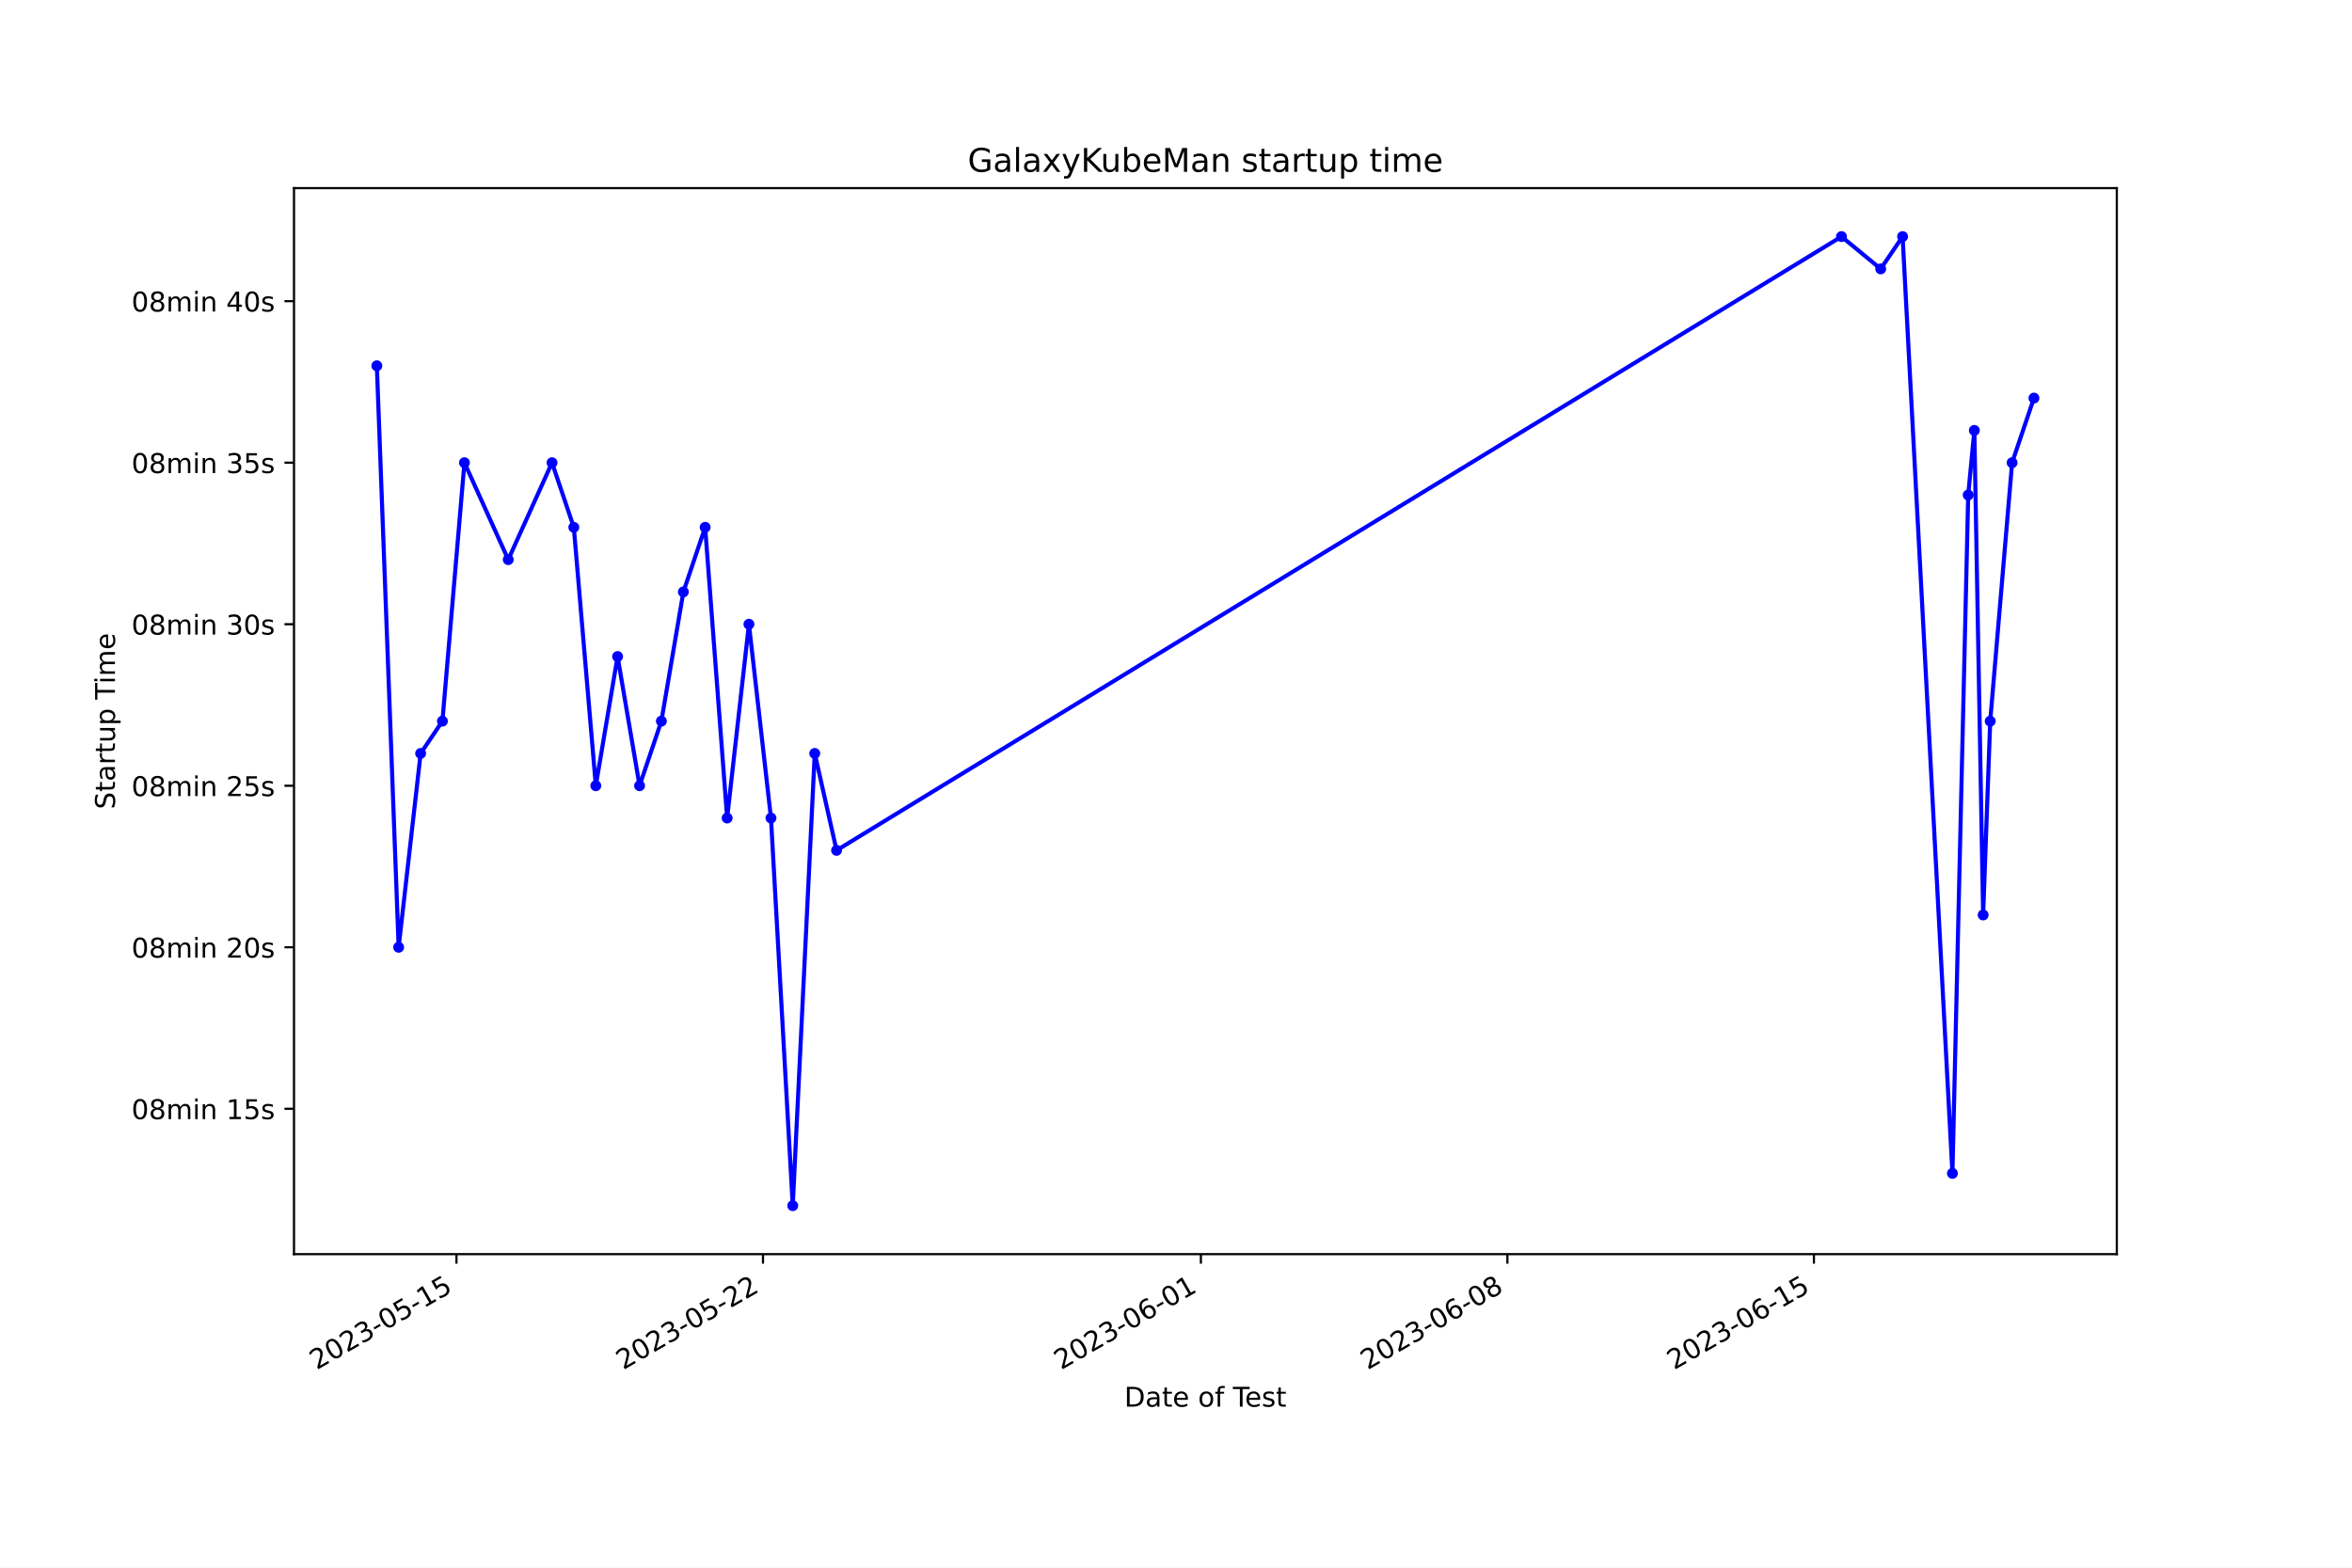
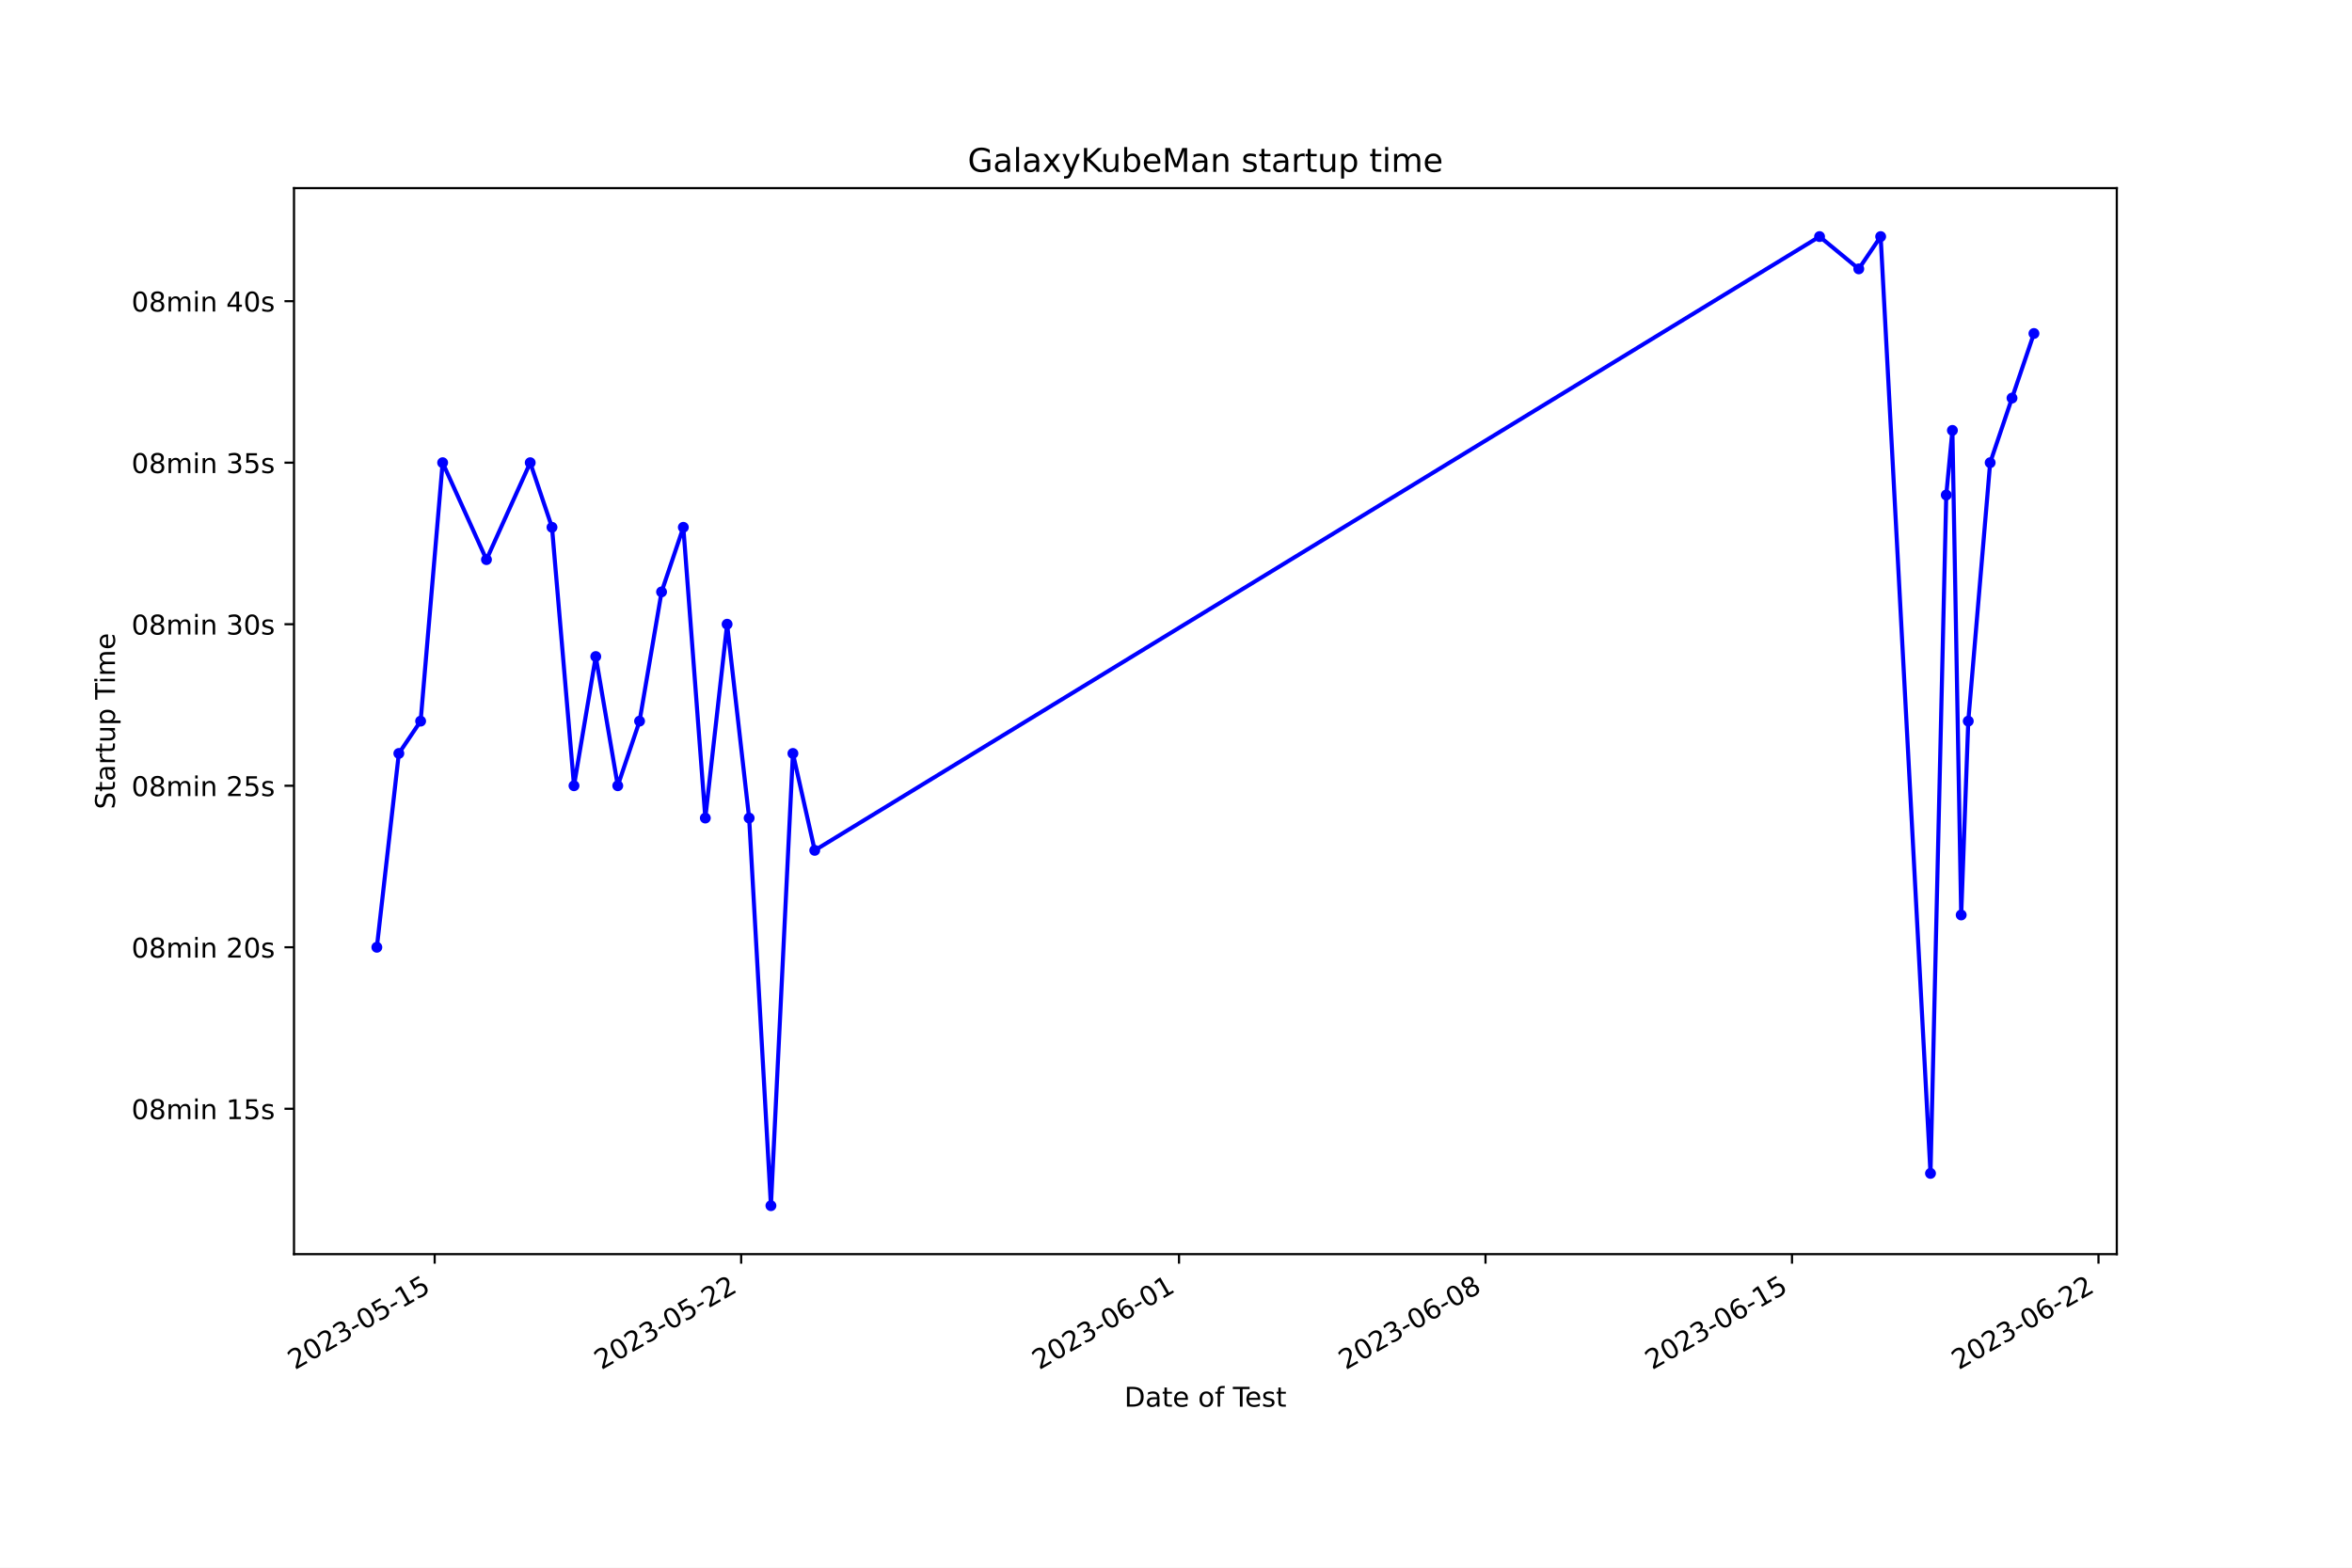
<svg xmlns="http://www.w3.org/2000/svg" xmlns:xlink="http://www.w3.org/1999/xlink" width="864pt" height="576pt" viewBox="0 0 864 576" version="1.1">
  <defs>
    <style type="text/css">*{stroke-linejoin: round; stroke-linecap: butt}</style>
  </defs>
  <g id="figure_1">
    <g id="patch_1">
      <path d="M 0 576  L 864 576  L 864 0  L 0 0  z " style="fill: #ffffff" />
    </g>
    <g id="axes_1">
      <g id="patch_2">
        <path d="M 108 460.8  L 777.6 460.8  L 777.6 69.12  L 108 69.12  z " style="fill: #ffffff" />
      </g>
      <g id="matplotlib.axis_1">
        <g id="xtick_1">
          <g id="line2d_1">
            <defs>
-               <path id="m47d8e2fe20" d="M 0 0  L 0 3.5  " style="stroke: #000000; stroke-width: 0.8" />
+               <path id="m222c006eb8" d="M 0 0  L 0 3.5  " style="stroke: #000000; stroke-width: 0.8" />
            </defs>
            <g>
-               <use xlink:href="#m47d8e2fe20" x="167.684" y="460.8" style="stroke: #000000; stroke-width: 0.8" />
+               <use xlink:href="#m222c006eb8" x="159.677" y="460.8" style="stroke: #000000; stroke-width: 0.8" />
            </g>
          </g>
          <g id="text_1">
-             <g transform="translate(116.3143 503.4383) rotate(-30) scale(0.1 -0.1)">
+             <g transform="translate(108.308 503.4383) rotate(-30) scale(0.1 -0.1)">
              <defs>
                <path id="DejaVuSans-32" d="M 1228 531  L 3431 531  L 3431 0  L 469 0  L 469 531  Q 828 903 1448 1529  Q 2069 2156 2228 2338  Q 2531 2678 2651 2914  Q 2772 3150 2772 3378  Q 2772 3750 2511 3984  Q 2250 4219 1831 4219  Q 1534 4219 1204 4116  Q 875 4013 500 3803  L 500 4441  Q 881 4594 1212 4672  Q 1544 4750 1819 4750  Q 2544 4750 2975 4387  Q 3406 4025 3406 3419  Q 3406 3131 3298 2873  Q 3191 2616 2906 2266  Q 2828 2175 2409 1742  Q 1991 1309 1228 531  z " transform="scale(0.015625)" />
                <path id="DejaVuSans-30" d="M 2034 4250  Q 1547 4250 1301 3770  Q 1056 3291 1056 2328  Q 1056 1369 1301 889  Q 1547 409 2034 409  Q 2525 409 2770 889  Q 3016 1369 3016 2328  Q 3016 3291 2770 3770  Q 2525 4250 2034 4250  z M 2034 4750  Q 2819 4750 3233 4129  Q 3647 3509 3647 2328  Q 3647 1150 3233 529  Q 2819 -91 2034 -91  Q 1250 -91 836 529  Q 422 1150 422 2328  Q 422 3509 836 4129  Q 1250 4750 2034 4750  z " transform="scale(0.015625)" />
                <path id="DejaVuSans-33" d="M 2597 2516  Q 3050 2419 3304 2112  Q 3559 1806 3559 1356  Q 3559 666 3084 287  Q 2609 -91 1734 -91  Q 1441 -91 1130 -33  Q 819 25 488 141  L 488 750  Q 750 597 1062 519  Q 1375 441 1716 441  Q 2309 441 2620 675  Q 2931 909 2931 1356  Q 2931 1769 2642 2001  Q 2353 2234 1838 2234  L 1294 2234  L 1294 2753  L 1863 2753  Q 2328 2753 2575 2939  Q 2822 3125 2822 3475  Q 2822 3834 2567 4026  Q 2313 4219 1838 4219  Q 1578 4219 1281 4162  Q 984 4106 628 3988  L 628 4550  Q 988 4650 1302 4700  Q 1616 4750 1894 4750  Q 2613 4750 3031 4423  Q 3450 4097 3450 3541  Q 3450 3153 3228 2886  Q 3006 2619 2597 2516  z " transform="scale(0.015625)" />
                <path id="DejaVuSans-2d" d="M 313 2009  L 1997 2009  L 1997 1497  L 313 1497  L 313 2009  z " transform="scale(0.015625)" />
                <path id="DejaVuSans-35" d="M 691 4666  L 3169 4666  L 3169 4134  L 1269 4134  L 1269 2991  Q 1406 3038 1543 3061  Q 1681 3084 1819 3084  Q 2600 3084 3056 2656  Q 3513 2228 3513 1497  Q 3513 744 3044 326  Q 2575 -91 1722 -91  Q 1428 -91 1123 -41  Q 819 9 494 109  L 494 744  Q 775 591 1075 516  Q 1375 441 1709 441  Q 2250 441 2565 725  Q 2881 1009 2881 1497  Q 2881 1984 2565 2268  Q 2250 2553 1709 2553  Q 1456 2553 1204 2497  Q 953 2441 691 2322  L 691 4666  z " transform="scale(0.015625)" />
                <path id="DejaVuSans-31" d="M 794 531  L 1825 531  L 1825 4091  L 703 3866  L 703 4441  L 1819 4666  L 2450 4666  L 2450 531  L 3481 531  L 3481 0  L 794 0  L 794 531  z " transform="scale(0.015625)" />
              </defs>
              <use xlink:href="#DejaVuSans-32" />
              <use xlink:href="#DejaVuSans-30" x="63.623" />
              <use xlink:href="#DejaVuSans-32" x="127.246" />
              <use xlink:href="#DejaVuSans-33" x="190.869" />
              <use xlink:href="#DejaVuSans-2d" x="254.492" />
              <use xlink:href="#DejaVuSans-30" x="290.576" />
              <use xlink:href="#DejaVuSans-35" x="354.199" />
              <use xlink:href="#DejaVuSans-2d" x="417.822" />
              <use xlink:href="#DejaVuSans-31" x="453.906" />
              <use xlink:href="#DejaVuSans-35" x="517.529" />
            </g>
          </g>
        </g>
        <g id="xtick_2">
          <g id="line2d_2">
            <g>
-               <use xlink:href="#m47d8e2fe20" x="280.283" y="460.8" style="stroke: #000000; stroke-width: 0.8" />
+               <use xlink:href="#m222c006eb8" x="272.266" y="460.8" style="stroke: #000000; stroke-width: 0.8" />
            </g>
          </g>
          <g id="text_2">
-             <g transform="translate(228.9139 503.4383) rotate(-30) scale(0.1 -0.1)">
+             <g transform="translate(220.8968 503.4383) rotate(-30) scale(0.1 -0.1)">
              <use xlink:href="#DejaVuSans-32" />
              <use xlink:href="#DejaVuSans-30" x="63.623" />
              <use xlink:href="#DejaVuSans-32" x="127.246" />
              <use xlink:href="#DejaVuSans-33" x="190.869" />
              <use xlink:href="#DejaVuSans-2d" x="254.492" />
              <use xlink:href="#DejaVuSans-30" x="290.576" />
              <use xlink:href="#DejaVuSans-35" x="354.199" />
              <use xlink:href="#DejaVuSans-2d" x="417.822" />
              <use xlink:href="#DejaVuSans-32" x="453.906" />
              <use xlink:href="#DejaVuSans-32" x="517.529" />
            </g>
          </g>
        </g>
        <g id="xtick_3">
          <g id="line2d_3">
            <g>
-               <use xlink:href="#m47d8e2fe20" x="441.14" y="460.8" style="stroke: #000000; stroke-width: 0.8" />
+               <use xlink:href="#m222c006eb8" x="433.107" y="460.8" style="stroke: #000000; stroke-width: 0.8" />
            </g>
          </g>
          <g id="text_3">
-             <g transform="translate(389.7705 503.4383) rotate(-30) scale(0.1 -0.1)">
+             <g transform="translate(381.7379 503.4383) rotate(-30) scale(0.1 -0.1)">
              <defs>
                <path id="DejaVuSans-36" d="M 2113 2584  Q 1688 2584 1439 2293  Q 1191 2003 1191 1497  Q 1191 994 1439 701  Q 1688 409 2113 409  Q 2538 409 2786 701  Q 3034 994 3034 1497  Q 3034 2003 2786 2293  Q 2538 2584 2113 2584  z M 3366 4563  L 3366 3988  Q 3128 4100 2886 4159  Q 2644 4219 2406 4219  Q 1781 4219 1451 3797  Q 1122 3375 1075 2522  Q 1259 2794 1537 2939  Q 1816 3084 2150 3084  Q 2853 3084 3261 2657  Q 3669 2231 3669 1497  Q 3669 778 3244 343  Q 2819 -91 2113 -91  Q 1303 -91 875 529  Q 447 1150 447 2328  Q 447 3434 972 4092  Q 1497 4750 2381 4750  Q 2619 4750 2861 4703  Q 3103 4656 3366 4563  z " transform="scale(0.015625)" />
              </defs>
              <use xlink:href="#DejaVuSans-32" />
              <use xlink:href="#DejaVuSans-30" x="63.623" />
              <use xlink:href="#DejaVuSans-32" x="127.246" />
              <use xlink:href="#DejaVuSans-33" x="190.869" />
              <use xlink:href="#DejaVuSans-2d" x="254.492" />
              <use xlink:href="#DejaVuSans-30" x="290.576" />
              <use xlink:href="#DejaVuSans-36" x="354.199" />
              <use xlink:href="#DejaVuSans-2d" x="417.822" />
              <use xlink:href="#DejaVuSans-30" x="453.906" />
              <use xlink:href="#DejaVuSans-31" x="517.529" />
            </g>
          </g>
        </g>
        <g id="xtick_4">
          <g id="line2d_4">
            <g>
-               <use xlink:href="#m47d8e2fe20" x="553.74" y="460.8" style="stroke: #000000; stroke-width: 0.8" />
+               <use xlink:href="#m222c006eb8" x="545.696" y="460.8" style="stroke: #000000; stroke-width: 0.8" />
            </g>
          </g>
          <g id="text_4">
-             <g transform="translate(502.3701 503.4383) rotate(-30) scale(0.1 -0.1)">
+             <g transform="translate(494.3267 503.4383) rotate(-30) scale(0.1 -0.1)">
              <defs>
                <path id="DejaVuSans-38" d="M 2034 2216  Q 1584 2216 1326 1975  Q 1069 1734 1069 1313  Q 1069 891 1326 650  Q 1584 409 2034 409  Q 2484 409 2743 651  Q 3003 894 3003 1313  Q 3003 1734 2745 1975  Q 2488 2216 2034 2216  z M 1403 2484  Q 997 2584 770 2862  Q 544 3141 544 3541  Q 544 4100 942 4425  Q 1341 4750 2034 4750  Q 2731 4750 3128 4425  Q 3525 4100 3525 3541  Q 3525 3141 3298 2862  Q 3072 2584 2669 2484  Q 3125 2378 3379 2068  Q 3634 1759 3634 1313  Q 3634 634 3220 271  Q 2806 -91 2034 -91  Q 1263 -91 848 271  Q 434 634 434 1313  Q 434 1759 690 2068  Q 947 2378 1403 2484  z M 1172 3481  Q 1172 3119 1398 2916  Q 1625 2713 2034 2713  Q 2441 2713 2670 2916  Q 2900 3119 2900 3481  Q 2900 3844 2670 4047  Q 2441 4250 2034 4250  Q 1625 4250 1398 4047  Q 1172 3844 1172 3481  z " transform="scale(0.015625)" />
              </defs>
              <use xlink:href="#DejaVuSans-32" />
              <use xlink:href="#DejaVuSans-30" x="63.623" />
              <use xlink:href="#DejaVuSans-32" x="127.246" />
              <use xlink:href="#DejaVuSans-33" x="190.869" />
              <use xlink:href="#DejaVuSans-2d" x="254.492" />
              <use xlink:href="#DejaVuSans-30" x="290.576" />
              <use xlink:href="#DejaVuSans-36" x="354.199" />
              <use xlink:href="#DejaVuSans-2d" x="417.822" />
              <use xlink:href="#DejaVuSans-30" x="453.906" />
              <use xlink:href="#DejaVuSans-38" x="517.529" />
            </g>
          </g>
        </g>
        <g id="xtick_5">
          <g id="line2d_5">
            <g>
-               <use xlink:href="#m47d8e2fe20" x="666.339" y="460.8" style="stroke: #000000; stroke-width: 0.8" />
+               <use xlink:href="#m222c006eb8" x="658.285" y="460.8" style="stroke: #000000; stroke-width: 0.8" />
            </g>
          </g>
          <g id="text_5">
-             <g transform="translate(614.9697 503.4383) rotate(-30) scale(0.1 -0.1)">
+             <g transform="translate(606.9155 503.4383) rotate(-30) scale(0.1 -0.1)">
              <use xlink:href="#DejaVuSans-32" />
              <use xlink:href="#DejaVuSans-30" x="63.623" />
              <use xlink:href="#DejaVuSans-32" x="127.246" />
              <use xlink:href="#DejaVuSans-33" x="190.869" />
              <use xlink:href="#DejaVuSans-2d" x="254.492" />
              <use xlink:href="#DejaVuSans-30" x="290.576" />
              <use xlink:href="#DejaVuSans-36" x="354.199" />
              <use xlink:href="#DejaVuSans-2d" x="417.822" />
              <use xlink:href="#DejaVuSans-31" x="453.906" />
              <use xlink:href="#DejaVuSans-35" x="517.529" />
            </g>
          </g>
        </g>
-         <g id="text_6">
+         <g id="xtick_6">
+           <g id="line2d_6">
+             <g>
+               <use xlink:href="#m222c006eb8" x="770.874" y="460.8" style="stroke: #000000; stroke-width: 0.8" />
+             </g>
+           </g>
+           <g id="text_6">
+             <g transform="translate(719.5043 503.4383) rotate(-30) scale(0.1 -0.1)">
+               <use xlink:href="#DejaVuSans-32" />
+               <use xlink:href="#DejaVuSans-30" x="63.623" />
+               <use xlink:href="#DejaVuSans-32" x="127.246" />
+               <use xlink:href="#DejaVuSans-33" x="190.869" />
+               <use xlink:href="#DejaVuSans-2d" x="254.492" />
+               <use xlink:href="#DejaVuSans-30" x="290.576" />
+               <use xlink:href="#DejaVuSans-36" x="354.199" />
+               <use xlink:href="#DejaVuSans-2d" x="417.822" />
+               <use xlink:href="#DejaVuSans-32" x="453.906" />
+               <use xlink:href="#DejaVuSans-32" x="517.529" />
+             </g>
+           </g>
+         </g>
+         <g id="text_7">
          <g transform="translate(413.0063 516.8378) scale(0.1 -0.1)">
            <defs>
              <path id="DejaVuSans-44" d="M 1259 4147  L 1259 519  L 2022 519  Q 2988 519 3436 956  Q 3884 1394 3884 2338  Q 3884 3275 3436 3711  Q 2988 4147 2022 4147  L 1259 4147  z M 628 4666  L 1925 4666  Q 3281 4666 3915 4102  Q 4550 3538 4550 2338  Q 4550 1131 3912 565  Q 3275 0 1925 0  L 628 0  L 628 4666  z " transform="scale(0.015625)" />
              <path id="DejaVuSans-61" d="M 2194 1759  Q 1497 1759 1228 1600  Q 959 1441 959 1056  Q 959 750 1161 570  Q 1363 391 1709 391  Q 2188 391 2477 730  Q 2766 1069 2766 1631  L 2766 1759  L 2194 1759  z M 3341 1997  L 3341 0  L 2766 0  L 2766 531  Q 2569 213 2275 61  Q 1981 -91 1556 -91  Q 1019 -91 701 211  Q 384 513 384 1019  Q 384 1609 779 1909  Q 1175 2209 1959 2209  L 2766 2209  L 2766 2266  Q 2766 2663 2505 2880  Q 2244 3097 1772 3097  Q 1472 3097 1187 3025  Q 903 2953 641 2809  L 641 3341  Q 956 3463 1253 3523  Q 1550 3584 1831 3584  Q 2591 3584 2966 3190  Q 3341 2797 3341 1997  z " transform="scale(0.015625)" />
              <path id="DejaVuSans-74" d="M 1172 4494  L 1172 3500  L 2356 3500  L 2356 3053  L 1172 3053  L 1172 1153  Q 1172 725 1289 603  Q 1406 481 1766 481  L 2356 481  L 2356 0  L 1766 0  Q 1100 0 847 248  Q 594 497 594 1153  L 594 3053  L 172 3053  L 172 3500  L 594 3500  L 594 4494  L 1172 4494  z " transform="scale(0.015625)" />
              <path id="DejaVuSans-65" d="M 3597 1894  L 3597 1613  L 953 1613  Q 991 1019 1311 708  Q 1631 397 2203 397  Q 2534 397 2845 478  Q 3156 559 3463 722  L 3463 178  Q 3153 47 2828 -22  Q 2503 -91 2169 -91  Q 1331 -91 842 396  Q 353 884 353 1716  Q 353 2575 817 3079  Q 1281 3584 2069 3584  Q 2775 3584 3186 3129  Q 3597 2675 3597 1894  z M 3022 2063  Q 3016 2534 2758 2815  Q 2500 3097 2075 3097  Q 1594 3097 1305 2825  Q 1016 2553 972 2059  L 3022 2063  z " transform="scale(0.015625)" />
              <path id="DejaVuSans-20" transform="scale(0.015625)" />
              <path id="DejaVuSans-6f" d="M 1959 3097  Q 1497 3097 1228 2736  Q 959 2375 959 1747  Q 959 1119 1226 758  Q 1494 397 1959 397  Q 2419 397 2687 759  Q 2956 1122 2956 1747  Q 2956 2369 2687 2733  Q 2419 3097 1959 3097  z M 1959 3584  Q 2709 3584 3137 3096  Q 3566 2609 3566 1747  Q 3566 888 3137 398  Q 2709 -91 1959 -91  Q 1206 -91 779 398  Q 353 888 353 1747  Q 353 2609 779 3096  Q 1206 3584 1959 3584  z " transform="scale(0.015625)" />
              <path id="DejaVuSans-66" d="M 2375 4863  L 2375 4384  L 1825 4384  Q 1516 4384 1395 4259  Q 1275 4134 1275 3809  L 1275 3500  L 2222 3500  L 2222 3053  L 1275 3053  L 1275 0  L 697 0  L 697 3053  L 147 3053  L 147 3500  L 697 3500  L 697 3744  Q 697 4328 969 4595  Q 1241 4863 1831 4863  L 2375 4863  z " transform="scale(0.015625)" />
              <path id="DejaVuSans-54" d="M -19 4666  L 3928 4666  L 3928 4134  L 2272 4134  L 2272 0  L 1638 0  L 1638 4134  L -19 4134  L -19 4666  z " transform="scale(0.015625)" />
              <path id="DejaVuSans-73" d="M 2834 3397  L 2834 2853  Q 2591 2978 2328 3040  Q 2066 3103 1784 3103  Q 1356 3103 1142 2972  Q 928 2841 928 2578  Q 928 2378 1081 2264  Q 1234 2150 1697 2047  L 1894 2003  Q 2506 1872 2764 1633  Q 3022 1394 3022 966  Q 3022 478 2636 193  Q 2250 -91 1575 -91  Q 1294 -91 989 -36  Q 684 19 347 128  L 347 722  Q 666 556 975 473  Q 1284 391 1588 391  Q 1994 391 2212 530  Q 2431 669 2431 922  Q 2431 1156 2273 1281  Q 2116 1406 1581 1522  L 1381 1569  Q 847 1681 609 1914  Q 372 2147 372 2553  Q 372 3047 722 3315  Q 1072 3584 1716 3584  Q 2034 3584 2315 3537  Q 2597 3491 2834 3397  z " transform="scale(0.015625)" />
            </defs>
            <use xlink:href="#DejaVuSans-44" />
            <use xlink:href="#DejaVuSans-61" x="77.002" />
            <use xlink:href="#DejaVuSans-74" x="138.281" />
            <use xlink:href="#DejaVuSans-65" x="177.49" />
            <use xlink:href="#DejaVuSans-20" x="239.014" />
            <use xlink:href="#DejaVuSans-6f" x="270.801" />
            <use xlink:href="#DejaVuSans-66" x="331.982" />
            <use xlink:href="#DejaVuSans-20" x="367.188" />
            <use xlink:href="#DejaVuSans-54" x="398.975" />
            <use xlink:href="#DejaVuSans-65" x="443.059" />
            <use xlink:href="#DejaVuSans-73" x="504.582" />
            <use xlink:href="#DejaVuSans-74" x="556.682" />
          </g>
        </g>
      </g>
      <g id="matplotlib.axis_2">
        <g id="ytick_1">
-           <g id="line2d_6">
+           <g id="line2d_7">
            <defs>
-               <path id="m0819c88c80" d="M 0 0  L -3.5 0  " style="stroke: #000000; stroke-width: 0.8" />
+               <path id="m8908966e81" d="M 0 0  L -3.5 0  " style="stroke: #000000; stroke-width: 0.8" />
            </defs>
            <g>
-               <use xlink:href="#m0819c88c80" x="108" y="407.389" style="stroke: #000000; stroke-width: 0.8" />
-             </g>
-           </g>
-           <g id="text_7">
+               <use xlink:href="#m8908966e81" x="108" y="407.389" style="stroke: #000000; stroke-width: 0.8" />
+             </g>
+           </g>
+           <g id="text_8">
            <g transform="translate(48.30625 411.1883) scale(0.1 -0.1)">
              <defs>
                <path id="DejaVuSans-6d" d="M 3328 2828  Q 3544 3216 3844 3400  Q 4144 3584 4550 3584  Q 5097 3584 5394 3201  Q 5691 2819 5691 2113  L 5691 0  L 5113 0  L 5113 2094  Q 5113 2597 4934 2840  Q 4756 3084 4391 3084  Q 3944 3084 3684 2787  Q 3425 2491 3425 1978  L 3425 0  L 2847 0  L 2847 2094  Q 2847 2600 2669 2842  Q 2491 3084 2119 3084  Q 1678 3084 1418 2786  Q 1159 2488 1159 1978  L 1159 0  L 581 0  L 581 3500  L 1159 3500  L 1159 2956  Q 1356 3278 1631 3431  Q 1906 3584 2284 3584  Q 2666 3584 2933 3390  Q 3200 3197 3328 2828  z " transform="scale(0.015625)" />
                <path id="DejaVuSans-69" d="M 603 3500  L 1178 3500  L 1178 0  L 603 0  L 603 3500  z M 603 4863  L 1178 4863  L 1178 4134  L 603 4134  L 603 4863  z " transform="scale(0.015625)" />
                <path id="DejaVuSans-6e" d="M 3513 2113  L 3513 0  L 2938 0  L 2938 2094  Q 2938 2591 2744 2837  Q 2550 3084 2163 3084  Q 1697 3084 1428 2787  Q 1159 2491 1159 1978  L 1159 0  L 581 0  L 581 3500  L 1159 3500  L 1159 2956  Q 1366 3272 1645 3428  Q 1925 3584 2291 3584  Q 2894 3584 3203 3211  Q 3513 2838 3513 2113  z " transform="scale(0.015625)" />
              </defs>
              <use xlink:href="#DejaVuSans-30" />
              <use xlink:href="#DejaVuSans-38" x="63.623" />
              <use xlink:href="#DejaVuSans-6d" x="127.246" />
              <use xlink:href="#DejaVuSans-69" x="224.658" />
              <use xlink:href="#DejaVuSans-6e" x="252.441" />
              <use xlink:href="#DejaVuSans-20" x="315.82" />
              <use xlink:href="#DejaVuSans-31" x="347.607" />
              <use xlink:href="#DejaVuSans-35" x="411.23" />
              <use xlink:href="#DejaVuSans-73" x="474.854" />
            </g>
          </g>
        </g>
        <g id="ytick_2">
-           <g id="line2d_7">
-             <g>
-               <use xlink:href="#m0819c88c80" x="108" y="348.044" style="stroke: #000000; stroke-width: 0.8" />
-             </g>
-           </g>
-           <g id="text_8">
+           <g id="line2d_8">
+             <g>
+               <use xlink:href="#m8908966e81" x="108" y="348.044" style="stroke: #000000; stroke-width: 0.8" />
+             </g>
+           </g>
+           <g id="text_9">
            <g transform="translate(48.30625 351.8429) scale(0.1 -0.1)">
              <use xlink:href="#DejaVuSans-30" />
              <use xlink:href="#DejaVuSans-38" x="63.623" />
              <use xlink:href="#DejaVuSans-6d" x="127.246" />
              <use xlink:href="#DejaVuSans-69" x="224.658" />
              <use xlink:href="#DejaVuSans-6e" x="252.441" />
              <use xlink:href="#DejaVuSans-20" x="315.82" />
              <use xlink:href="#DejaVuSans-32" x="347.607" />
              <use xlink:href="#DejaVuSans-30" x="411.23" />
              <use xlink:href="#DejaVuSans-73" x="474.854" />
            </g>
          </g>
        </g>
        <g id="ytick_3">
-           <g id="line2d_8">
-             <g>
-               <use xlink:href="#m0819c88c80" x="108" y="288.698" style="stroke: #000000; stroke-width: 0.8" />
-             </g>
-           </g>
-           <g id="text_9">
+           <g id="line2d_9">
+             <g>
+               <use xlink:href="#m8908966e81" x="108" y="288.698" style="stroke: #000000; stroke-width: 0.8" />
+             </g>
+           </g>
+           <g id="text_10">
            <g transform="translate(48.30625 292.4974) scale(0.1 -0.1)">
              <use xlink:href="#DejaVuSans-30" />
              <use xlink:href="#DejaVuSans-38" x="63.623" />
              <use xlink:href="#DejaVuSans-6d" x="127.246" />
              <use xlink:href="#DejaVuSans-69" x="224.658" />
              <use xlink:href="#DejaVuSans-6e" x="252.441" />
              <use xlink:href="#DejaVuSans-20" x="315.82" />
              <use xlink:href="#DejaVuSans-32" x="347.607" />
              <use xlink:href="#DejaVuSans-35" x="411.23" />
              <use xlink:href="#DejaVuSans-73" x="474.854" />
            </g>
          </g>
        </g>
        <g id="ytick_4">
-           <g id="line2d_9">
-             <g>
-               <use xlink:href="#m0819c88c80" x="108" y="229.353" style="stroke: #000000; stroke-width: 0.8" />
-             </g>
-           </g>
-           <g id="text_10">
+           <g id="line2d_10">
+             <g>
+               <use xlink:href="#m8908966e81" x="108" y="229.353" style="stroke: #000000; stroke-width: 0.8" />
+             </g>
+           </g>
+           <g id="text_11">
            <g transform="translate(48.30625 233.1519) scale(0.1 -0.1)">
              <use xlink:href="#DejaVuSans-30" />
              <use xlink:href="#DejaVuSans-38" x="63.623" />
              <use xlink:href="#DejaVuSans-6d" x="127.246" />
              <use xlink:href="#DejaVuSans-69" x="224.658" />
              <use xlink:href="#DejaVuSans-6e" x="252.441" />
              <use xlink:href="#DejaVuSans-20" x="315.82" />
              <use xlink:href="#DejaVuSans-33" x="347.607" />
              <use xlink:href="#DejaVuSans-30" x="411.23" />
              <use xlink:href="#DejaVuSans-73" x="474.854" />
            </g>
          </g>
        </g>
        <g id="ytick_5">
-           <g id="line2d_10">
-             <g>
-               <use xlink:href="#m0819c88c80" x="108" y="170.007" style="stroke: #000000; stroke-width: 0.8" />
-             </g>
-           </g>
-           <g id="text_11">
+           <g id="line2d_11">
+             <g>
+               <use xlink:href="#m8908966e81" x="108" y="170.007" style="stroke: #000000; stroke-width: 0.8" />
+             </g>
+           </g>
+           <g id="text_12">
            <g transform="translate(48.30625 173.8065) scale(0.1 -0.1)">
              <use xlink:href="#DejaVuSans-30" />
              <use xlink:href="#DejaVuSans-38" x="63.623" />
              <use xlink:href="#DejaVuSans-6d" x="127.246" />
              <use xlink:href="#DejaVuSans-69" x="224.658" />
              <use xlink:href="#DejaVuSans-6e" x="252.441" />
              <use xlink:href="#DejaVuSans-20" x="315.82" />
              <use xlink:href="#DejaVuSans-33" x="347.607" />
              <use xlink:href="#DejaVuSans-35" x="411.23" />
              <use xlink:href="#DejaVuSans-73" x="474.854" />
            </g>
          </g>
        </g>
        <g id="ytick_6">
-           <g id="line2d_11">
-             <g>
-               <use xlink:href="#m0819c88c80" x="108" y="110.662" style="stroke: #000000; stroke-width: 0.8" />
-             </g>
-           </g>
-           <g id="text_12">
+           <g id="line2d_12">
+             <g>
+               <use xlink:href="#m8908966e81" x="108" y="110.662" style="stroke: #000000; stroke-width: 0.8" />
+             </g>
+           </g>
+           <g id="text_13">
            <g transform="translate(48.30625 114.461) scale(0.1 -0.1)">
              <defs>
                <path id="DejaVuSans-34" d="M 2419 4116  L 825 1625  L 2419 1625  L 2419 4116  z M 2253 4666  L 3047 4666  L 3047 1625  L 3713 1625  L 3713 1100  L 3047 1100  L 3047 0  L 2419 0  L 2419 1100  L 313 1100  L 313 1709  L 2253 4666  z " transform="scale(0.015625)" />
              </defs>
              <use xlink:href="#DejaVuSans-30" />
              <use xlink:href="#DejaVuSans-38" x="63.623" />
              <use xlink:href="#DejaVuSans-6d" x="127.246" />
              <use xlink:href="#DejaVuSans-69" x="224.658" />
              <use xlink:href="#DejaVuSans-6e" x="252.441" />
              <use xlink:href="#DejaVuSans-20" x="315.82" />
              <use xlink:href="#DejaVuSans-34" x="347.607" />
              <use xlink:href="#DejaVuSans-30" x="411.23" />
              <use xlink:href="#DejaVuSans-73" x="474.854" />
            </g>
          </g>
        </g>
-         <g id="text_13">
+         <g id="text_14">
          <g transform="translate(42.22656 297.3397) rotate(-90) scale(0.1 -0.1)">
            <defs>
              <path id="DejaVuSans-53" d="M 3425 4513  L 3425 3897  Q 3066 4069 2747 4153  Q 2428 4238 2131 4238  Q 1616 4238 1336 4038  Q 1056 3838 1056 3469  Q 1056 3159 1242 3001  Q 1428 2844 1947 2747  L 2328 2669  Q 3034 2534 3370 2195  Q 3706 1856 3706 1288  Q 3706 609 3251 259  Q 2797 -91 1919 -91  Q 1588 -91 1214 -16  Q 841 59 441 206  L 441 856  Q 825 641 1194 531  Q 1563 422 1919 422  Q 2459 422 2753 634  Q 3047 847 3047 1241  Q 3047 1584 2836 1778  Q 2625 1972 2144 2069  L 1759 2144  Q 1053 2284 737 2584  Q 422 2884 422 3419  Q 422 4038 858 4394  Q 1294 4750 2059 4750  Q 2388 4750 2728 4690  Q 3069 4631 3425 4513  z " transform="scale(0.015625)" />
              <path id="DejaVuSans-72" d="M 2631 2963  Q 2534 3019 2420 3045  Q 2306 3072 2169 3072  Q 1681 3072 1420 2755  Q 1159 2438 1159 1844  L 1159 0  L 581 0  L 581 3500  L 1159 3500  L 1159 2956  Q 1341 3275 1631 3429  Q 1922 3584 2338 3584  Q 2397 3584 2469 3576  Q 2541 3569 2628 3553  L 2631 2963  z " transform="scale(0.015625)" />
              <path id="DejaVuSans-75" d="M 544 1381  L 544 3500  L 1119 3500  L 1119 1403  Q 1119 906 1312 657  Q 1506 409 1894 409  Q 2359 409 2629 706  Q 2900 1003 2900 1516  L 2900 3500  L 3475 3500  L 3475 0  L 2900 0  L 2900 538  Q 2691 219 2414 64  Q 2138 -91 1772 -91  Q 1169 -91 856 284  Q 544 659 544 1381  z M 1991 3584  L 1991 3584  z " transform="scale(0.015625)" />
              <path id="DejaVuSans-70" d="M 1159 525  L 1159 -1331  L 581 -1331  L 581 3500  L 1159 3500  L 1159 2969  Q 1341 3281 1617 3432  Q 1894 3584 2278 3584  Q 2916 3584 3314 3078  Q 3713 2572 3713 1747  Q 3713 922 3314 415  Q 2916 -91 2278 -91  Q 1894 -91 1617 61  Q 1341 213 1159 525  z M 3116 1747  Q 3116 2381 2855 2742  Q 2594 3103 2138 3103  Q 1681 3103 1420 2742  Q 1159 2381 1159 1747  Q 1159 1113 1420 752  Q 1681 391 2138 391  Q 2594 391 2855 752  Q 3116 1113 3116 1747  z " transform="scale(0.015625)" />
            </defs>
            <use xlink:href="#DejaVuSans-53" />
            <use xlink:href="#DejaVuSans-74" x="63.477" />
            <use xlink:href="#DejaVuSans-61" x="102.686" />
            <use xlink:href="#DejaVuSans-72" x="163.965" />
            <use xlink:href="#DejaVuSans-74" x="205.078" />
            <use xlink:href="#DejaVuSans-75" x="244.287" />
            <use xlink:href="#DejaVuSans-70" x="307.666" />
            <use xlink:href="#DejaVuSans-20" x="371.143" />
            <use xlink:href="#DejaVuSans-54" x="402.93" />
            <use xlink:href="#DejaVuSans-69" x="460.889" />
            <use xlink:href="#DejaVuSans-6d" x="488.672" />
            <use xlink:href="#DejaVuSans-65" x="586.084" />
          </g>
        </g>
      </g>
-       <g id="line2d_12">
-         <path d="M 747.164 146.269  L 739.142 170.007  L 731.099 264.96  L 728.5 336.175  L 725.27 158.138  L 723.014 181.876  L 717.221 431.127  L 698.913 86.924  L 690.873 98.793  L 676.464 86.924  L 307.307 312.436  L 299.295 276.829  L 291.213 442.996  L 283.215 300.567  L 275.117 229.353  L 267.113 300.567  L 259.035 193.745  L 251.034 217.484  L 242.954 264.96  L 234.948 288.698  L 226.865 241.222  L 218.869 288.698  L 210.786 193.745  L 202.785 170.007  L 186.707 205.615  L 170.612 170.007  L 162.522 264.96  L 154.518 276.829  L 146.441 348.044  L 138.436 134.4  " clip-path="url(#p60156fdcdc)" style="fill: none; stroke: #0000ff; stroke-width: 1.5; stroke-linecap: square" />
+       <g id="line2d_13">
+         <path d="M 747.164 122.531  L 739.102 146.269  L 731.081 170.007  L 723.038 264.96  L 720.439 336.175  L 717.21 158.138  L 714.955 181.876  L 709.162 431.127  L 690.855 86.924  L 682.816 98.793  L 668.409 86.924  L 299.287 312.436  L 291.276 276.829  L 283.195 442.996  L 275.197 300.567  L 267.101 229.353  L 259.097 300.567  L 251.02 193.745  L 243.02 217.484  L 234.94 264.96  L 226.936 288.698  L 218.853 241.222  L 210.858 288.698  L 202.776 193.745  L 194.775 170.007  L 178.699 205.615  L 162.605 170.007  L 154.516 264.96  L 146.513 276.829  L 138.436 348.044  " clip-path="url(#p2828db6e18)" style="fill: none; stroke: #0000ff; stroke-width: 1.5; stroke-linecap: square" />
        <defs>
-           <path id="m304d2bdd7a" d="M 0 1.5  C 0.398 1.5 0.779 1.342 1.061 1.061  C 1.342 0.779 1.5 0.398 1.5 0  C 1.5 -0.398 1.342 -0.779 1.061 -1.061  C 0.779 -1.342 0.398 -1.5 0 -1.5  C -0.398 -1.5 -0.779 -1.342 -1.061 -1.061  C -1.342 -0.779 -1.5 -0.398 -1.5 0  C -1.5 0.398 -1.342 0.779 -1.061 1.061  C -0.779 1.342 -0.398 1.5 0 1.5  z " style="stroke: #0000ff" />
+           <path id="m979bb9f6c1" d="M 0 1.5  C 0.398 1.5 0.779 1.342 1.061 1.061  C 1.342 0.779 1.5 0.398 1.5 0  C 1.5 -0.398 1.342 -0.779 1.061 -1.061  C 0.779 -1.342 0.398 -1.5 0 -1.5  C -0.398 -1.5 -0.779 -1.342 -1.061 -1.061  C -1.342 -0.779 -1.5 -0.398 -1.5 0  C -1.5 0.398 -1.342 0.779 -1.061 1.061  C -0.779 1.342 -0.398 1.5 0 1.5  z " style="stroke: #0000ff" />
        </defs>
-         <g clip-path="url(#p60156fdcdc)">
-           <use xlink:href="#m304d2bdd7a" x="747.164" y="146.269" style="fill: #0000ff; stroke: #0000ff" />
-           <use xlink:href="#m304d2bdd7a" x="739.142" y="170.007" style="fill: #0000ff; stroke: #0000ff" />
-           <use xlink:href="#m304d2bdd7a" x="731.099" y="264.96" style="fill: #0000ff; stroke: #0000ff" />
-           <use xlink:href="#m304d2bdd7a" x="728.5" y="336.175" style="fill: #0000ff; stroke: #0000ff" />
-           <use xlink:href="#m304d2bdd7a" x="725.27" y="158.138" style="fill: #0000ff; stroke: #0000ff" />
-           <use xlink:href="#m304d2bdd7a" x="723.014" y="181.876" style="fill: #0000ff; stroke: #0000ff" />
-           <use xlink:href="#m304d2bdd7a" x="717.221" y="431.127" style="fill: #0000ff; stroke: #0000ff" />
-           <use xlink:href="#m304d2bdd7a" x="698.913" y="86.924" style="fill: #0000ff; stroke: #0000ff" />
-           <use xlink:href="#m304d2bdd7a" x="690.873" y="98.793" style="fill: #0000ff; stroke: #0000ff" />
-           <use xlink:href="#m304d2bdd7a" x="676.464" y="86.924" style="fill: #0000ff; stroke: #0000ff" />
-           <use xlink:href="#m304d2bdd7a" x="307.307" y="312.436" style="fill: #0000ff; stroke: #0000ff" />
-           <use xlink:href="#m304d2bdd7a" x="299.295" y="276.829" style="fill: #0000ff; stroke: #0000ff" />
-           <use xlink:href="#m304d2bdd7a" x="291.213" y="442.996" style="fill: #0000ff; stroke: #0000ff" />
-           <use xlink:href="#m304d2bdd7a" x="283.215" y="300.567" style="fill: #0000ff; stroke: #0000ff" />
-           <use xlink:href="#m304d2bdd7a" x="275.117" y="229.353" style="fill: #0000ff; stroke: #0000ff" />
-           <use xlink:href="#m304d2bdd7a" x="267.113" y="300.567" style="fill: #0000ff; stroke: #0000ff" />
-           <use xlink:href="#m304d2bdd7a" x="259.035" y="193.745" style="fill: #0000ff; stroke: #0000ff" />
-           <use xlink:href="#m304d2bdd7a" x="251.034" y="217.484" style="fill: #0000ff; stroke: #0000ff" />
-           <use xlink:href="#m304d2bdd7a" x="242.954" y="264.96" style="fill: #0000ff; stroke: #0000ff" />
-           <use xlink:href="#m304d2bdd7a" x="234.948" y="288.698" style="fill: #0000ff; stroke: #0000ff" />
-           <use xlink:href="#m304d2bdd7a" x="226.865" y="241.222" style="fill: #0000ff; stroke: #0000ff" />
-           <use xlink:href="#m304d2bdd7a" x="218.869" y="288.698" style="fill: #0000ff; stroke: #0000ff" />
-           <use xlink:href="#m304d2bdd7a" x="210.786" y="193.745" style="fill: #0000ff; stroke: #0000ff" />
-           <use xlink:href="#m304d2bdd7a" x="202.785" y="170.007" style="fill: #0000ff; stroke: #0000ff" />
-           <use xlink:href="#m304d2bdd7a" x="186.707" y="205.615" style="fill: #0000ff; stroke: #0000ff" />
-           <use xlink:href="#m304d2bdd7a" x="170.612" y="170.007" style="fill: #0000ff; stroke: #0000ff" />
-           <use xlink:href="#m304d2bdd7a" x="162.522" y="264.96" style="fill: #0000ff; stroke: #0000ff" />
-           <use xlink:href="#m304d2bdd7a" x="154.518" y="276.829" style="fill: #0000ff; stroke: #0000ff" />
-           <use xlink:href="#m304d2bdd7a" x="146.441" y="348.044" style="fill: #0000ff; stroke: #0000ff" />
-           <use xlink:href="#m304d2bdd7a" x="138.436" y="134.4" style="fill: #0000ff; stroke: #0000ff" />
+         <g clip-path="url(#p2828db6e18)">
+           <use xlink:href="#m979bb9f6c1" x="747.164" y="122.531" style="fill: #0000ff; stroke: #0000ff" />
+           <use xlink:href="#m979bb9f6c1" x="739.102" y="146.269" style="fill: #0000ff; stroke: #0000ff" />
+           <use xlink:href="#m979bb9f6c1" x="731.081" y="170.007" style="fill: #0000ff; stroke: #0000ff" />
+           <use xlink:href="#m979bb9f6c1" x="723.038" y="264.96" style="fill: #0000ff; stroke: #0000ff" />
+           <use xlink:href="#m979bb9f6c1" x="720.439" y="336.175" style="fill: #0000ff; stroke: #0000ff" />
+           <use xlink:href="#m979bb9f6c1" x="717.21" y="158.138" style="fill: #0000ff; stroke: #0000ff" />
+           <use xlink:href="#m979bb9f6c1" x="714.955" y="181.876" style="fill: #0000ff; stroke: #0000ff" />
+           <use xlink:href="#m979bb9f6c1" x="709.162" y="431.127" style="fill: #0000ff; stroke: #0000ff" />
+           <use xlink:href="#m979bb9f6c1" x="690.855" y="86.924" style="fill: #0000ff; stroke: #0000ff" />
+           <use xlink:href="#m979bb9f6c1" x="682.816" y="98.793" style="fill: #0000ff; stroke: #0000ff" />
+           <use xlink:href="#m979bb9f6c1" x="668.409" y="86.924" style="fill: #0000ff; stroke: #0000ff" />
+           <use xlink:href="#m979bb9f6c1" x="299.287" y="312.436" style="fill: #0000ff; stroke: #0000ff" />
+           <use xlink:href="#m979bb9f6c1" x="291.276" y="276.829" style="fill: #0000ff; stroke: #0000ff" />
+           <use xlink:href="#m979bb9f6c1" x="283.195" y="442.996" style="fill: #0000ff; stroke: #0000ff" />
+           <use xlink:href="#m979bb9f6c1" x="275.197" y="300.567" style="fill: #0000ff; stroke: #0000ff" />
+           <use xlink:href="#m979bb9f6c1" x="267.101" y="229.353" style="fill: #0000ff; stroke: #0000ff" />
+           <use xlink:href="#m979bb9f6c1" x="259.097" y="300.567" style="fill: #0000ff; stroke: #0000ff" />
+           <use xlink:href="#m979bb9f6c1" x="251.02" y="193.745" style="fill: #0000ff; stroke: #0000ff" />
+           <use xlink:href="#m979bb9f6c1" x="243.02" y="217.484" style="fill: #0000ff; stroke: #0000ff" />
+           <use xlink:href="#m979bb9f6c1" x="234.94" y="264.96" style="fill: #0000ff; stroke: #0000ff" />
+           <use xlink:href="#m979bb9f6c1" x="226.936" y="288.698" style="fill: #0000ff; stroke: #0000ff" />
+           <use xlink:href="#m979bb9f6c1" x="218.853" y="241.222" style="fill: #0000ff; stroke: #0000ff" />
+           <use xlink:href="#m979bb9f6c1" x="210.858" y="288.698" style="fill: #0000ff; stroke: #0000ff" />
+           <use xlink:href="#m979bb9f6c1" x="202.776" y="193.745" style="fill: #0000ff; stroke: #0000ff" />
+           <use xlink:href="#m979bb9f6c1" x="194.775" y="170.007" style="fill: #0000ff; stroke: #0000ff" />
+           <use xlink:href="#m979bb9f6c1" x="178.699" y="205.615" style="fill: #0000ff; stroke: #0000ff" />
+           <use xlink:href="#m979bb9f6c1" x="162.605" y="170.007" style="fill: #0000ff; stroke: #0000ff" />
+           <use xlink:href="#m979bb9f6c1" x="154.516" y="264.96" style="fill: #0000ff; stroke: #0000ff" />
+           <use xlink:href="#m979bb9f6c1" x="146.513" y="276.829" style="fill: #0000ff; stroke: #0000ff" />
+           <use xlink:href="#m979bb9f6c1" x="138.436" y="348.044" style="fill: #0000ff; stroke: #0000ff" />
        </g>
      </g>
      <g id="patch_3">
        <path d="M 108 460.8  L 108 69.12  " style="fill: none; stroke: #000000; stroke-width: 0.8; stroke-linejoin: miter; stroke-linecap: square" />
      </g>
      <g id="patch_4">
        <path d="M 777.6 460.8  L 777.6 69.12  " style="fill: none; stroke: #000000; stroke-width: 0.8; stroke-linejoin: miter; stroke-linecap: square" />
      </g>
      <g id="patch_5">
        <path d="M 108 460.8  L 777.6 460.8  " style="fill: none; stroke: #000000; stroke-width: 0.8; stroke-linejoin: miter; stroke-linecap: square" />
      </g>
      <g id="patch_6">
        <path d="M 108 69.12  L 777.6 69.12  " style="fill: none; stroke: #000000; stroke-width: 0.8; stroke-linejoin: miter; stroke-linecap: square" />
      </g>
-       <g id="text_14">
+       <g id="text_15">
        <g transform="translate(355.4794 63.12) scale(0.12 -0.12)">
          <defs>
            <path id="DejaVuSans-47" d="M 3809 666  L 3809 1919  L 2778 1919  L 2778 2438  L 4434 2438  L 4434 434  Q 4069 175 3628 42  Q 3188 -91 2688 -91  Q 1594 -91 976 548  Q 359 1188 359 2328  Q 359 3472 976 4111  Q 1594 4750 2688 4750  Q 3144 4750 3555 4637  Q 3966 4525 4313 4306  L 4313 3634  Q 3963 3931 3569 4081  Q 3175 4231 2741 4231  Q 1884 4231 1454 3753  Q 1025 3275 1025 2328  Q 1025 1384 1454 906  Q 1884 428 2741 428  Q 3075 428 3337 486  Q 3600 544 3809 666  z " transform="scale(0.015625)" />
            <path id="DejaVuSans-6c" d="M 603 4863  L 1178 4863  L 1178 0  L 603 0  L 603 4863  z " transform="scale(0.015625)" />
            <path id="DejaVuSans-78" d="M 3513 3500  L 2247 1797  L 3578 0  L 2900 0  L 1881 1375  L 863 0  L 184 0  L 1544 1831  L 300 3500  L 978 3500  L 1906 2253  L 2834 3500  L 3513 3500  z " transform="scale(0.015625)" />
            <path id="DejaVuSans-79" d="M 2059 -325  Q 1816 -950 1584 -1140  Q 1353 -1331 966 -1331  L 506 -1331  L 506 -850  L 844 -850  Q 1081 -850 1212 -737  Q 1344 -625 1503 -206  L 1606 56  L 191 3500  L 800 3500  L 1894 763  L 2988 3500  L 3597 3500  L 2059 -325  z " transform="scale(0.015625)" />
            <path id="DejaVuSans-4b" d="M 628 4666  L 1259 4666  L 1259 2694  L 3353 4666  L 4166 4666  L 1850 2491  L 4331 0  L 3500 0  L 1259 2247  L 1259 0  L 628 0  L 628 4666  z " transform="scale(0.015625)" />
            <path id="DejaVuSans-62" d="M 3116 1747  Q 3116 2381 2855 2742  Q 2594 3103 2138 3103  Q 1681 3103 1420 2742  Q 1159 2381 1159 1747  Q 1159 1113 1420 752  Q 1681 391 2138 391  Q 2594 391 2855 752  Q 3116 1113 3116 1747  z M 1159 2969  Q 1341 3281 1617 3432  Q 1894 3584 2278 3584  Q 2916 3584 3314 3078  Q 3713 2572 3713 1747  Q 3713 922 3314 415  Q 2916 -91 2278 -91  Q 1894 -91 1617 61  Q 1341 213 1159 525  L 1159 0  L 581 0  L 581 4863  L 1159 4863  L 1159 2969  z " transform="scale(0.015625)" />
            <path id="DejaVuSans-4d" d="M 628 4666  L 1569 4666  L 2759 1491  L 3956 4666  L 4897 4666  L 4897 0  L 4281 0  L 4281 4097  L 3078 897  L 2444 897  L 1241 4097  L 1241 0  L 628 0  L 628 4666  z " transform="scale(0.015625)" />
          </defs>
          <use xlink:href="#DejaVuSans-47" />
          <use xlink:href="#DejaVuSans-61" x="77.49" />
          <use xlink:href="#DejaVuSans-6c" x="138.77" />
          <use xlink:href="#DejaVuSans-61" x="166.553" />
          <use xlink:href="#DejaVuSans-78" x="227.832" />
          <use xlink:href="#DejaVuSans-79" x="287.012" />
          <use xlink:href="#DejaVuSans-4b" x="346.191" />
          <use xlink:href="#DejaVuSans-75" x="406.768" />
          <use xlink:href="#DejaVuSans-62" x="470.146" />
          <use xlink:href="#DejaVuSans-65" x="533.623" />
          <use xlink:href="#DejaVuSans-4d" x="595.146" />
          <use xlink:href="#DejaVuSans-61" x="681.426" />
          <use xlink:href="#DejaVuSans-6e" x="742.705" />
          <use xlink:href="#DejaVuSans-20" x="806.084" />
          <use xlink:href="#DejaVuSans-73" x="837.871" />
          <use xlink:href="#DejaVuSans-74" x="889.971" />
          <use xlink:href="#DejaVuSans-61" x="929.18" />
          <use xlink:href="#DejaVuSans-72" x="990.459" />
          <use xlink:href="#DejaVuSans-74" x="1031.572" />
          <use xlink:href="#DejaVuSans-75" x="1070.781" />
          <use xlink:href="#DejaVuSans-70" x="1134.16" />
          <use xlink:href="#DejaVuSans-20" x="1197.637" />
          <use xlink:href="#DejaVuSans-74" x="1229.424" />
          <use xlink:href="#DejaVuSans-69" x="1268.633" />
          <use xlink:href="#DejaVuSans-6d" x="1296.416" />
          <use xlink:href="#DejaVuSans-65" x="1393.828" />
        </g>
      </g>
    </g>
  </g>
  <defs>
-     <clipPath id="p60156fdcdc">
+     <clipPath id="p2828db6e18">
      <rect x="108" y="69.12" width="669.6" height="391.68" />
    </clipPath>
  </defs>
</svg>
